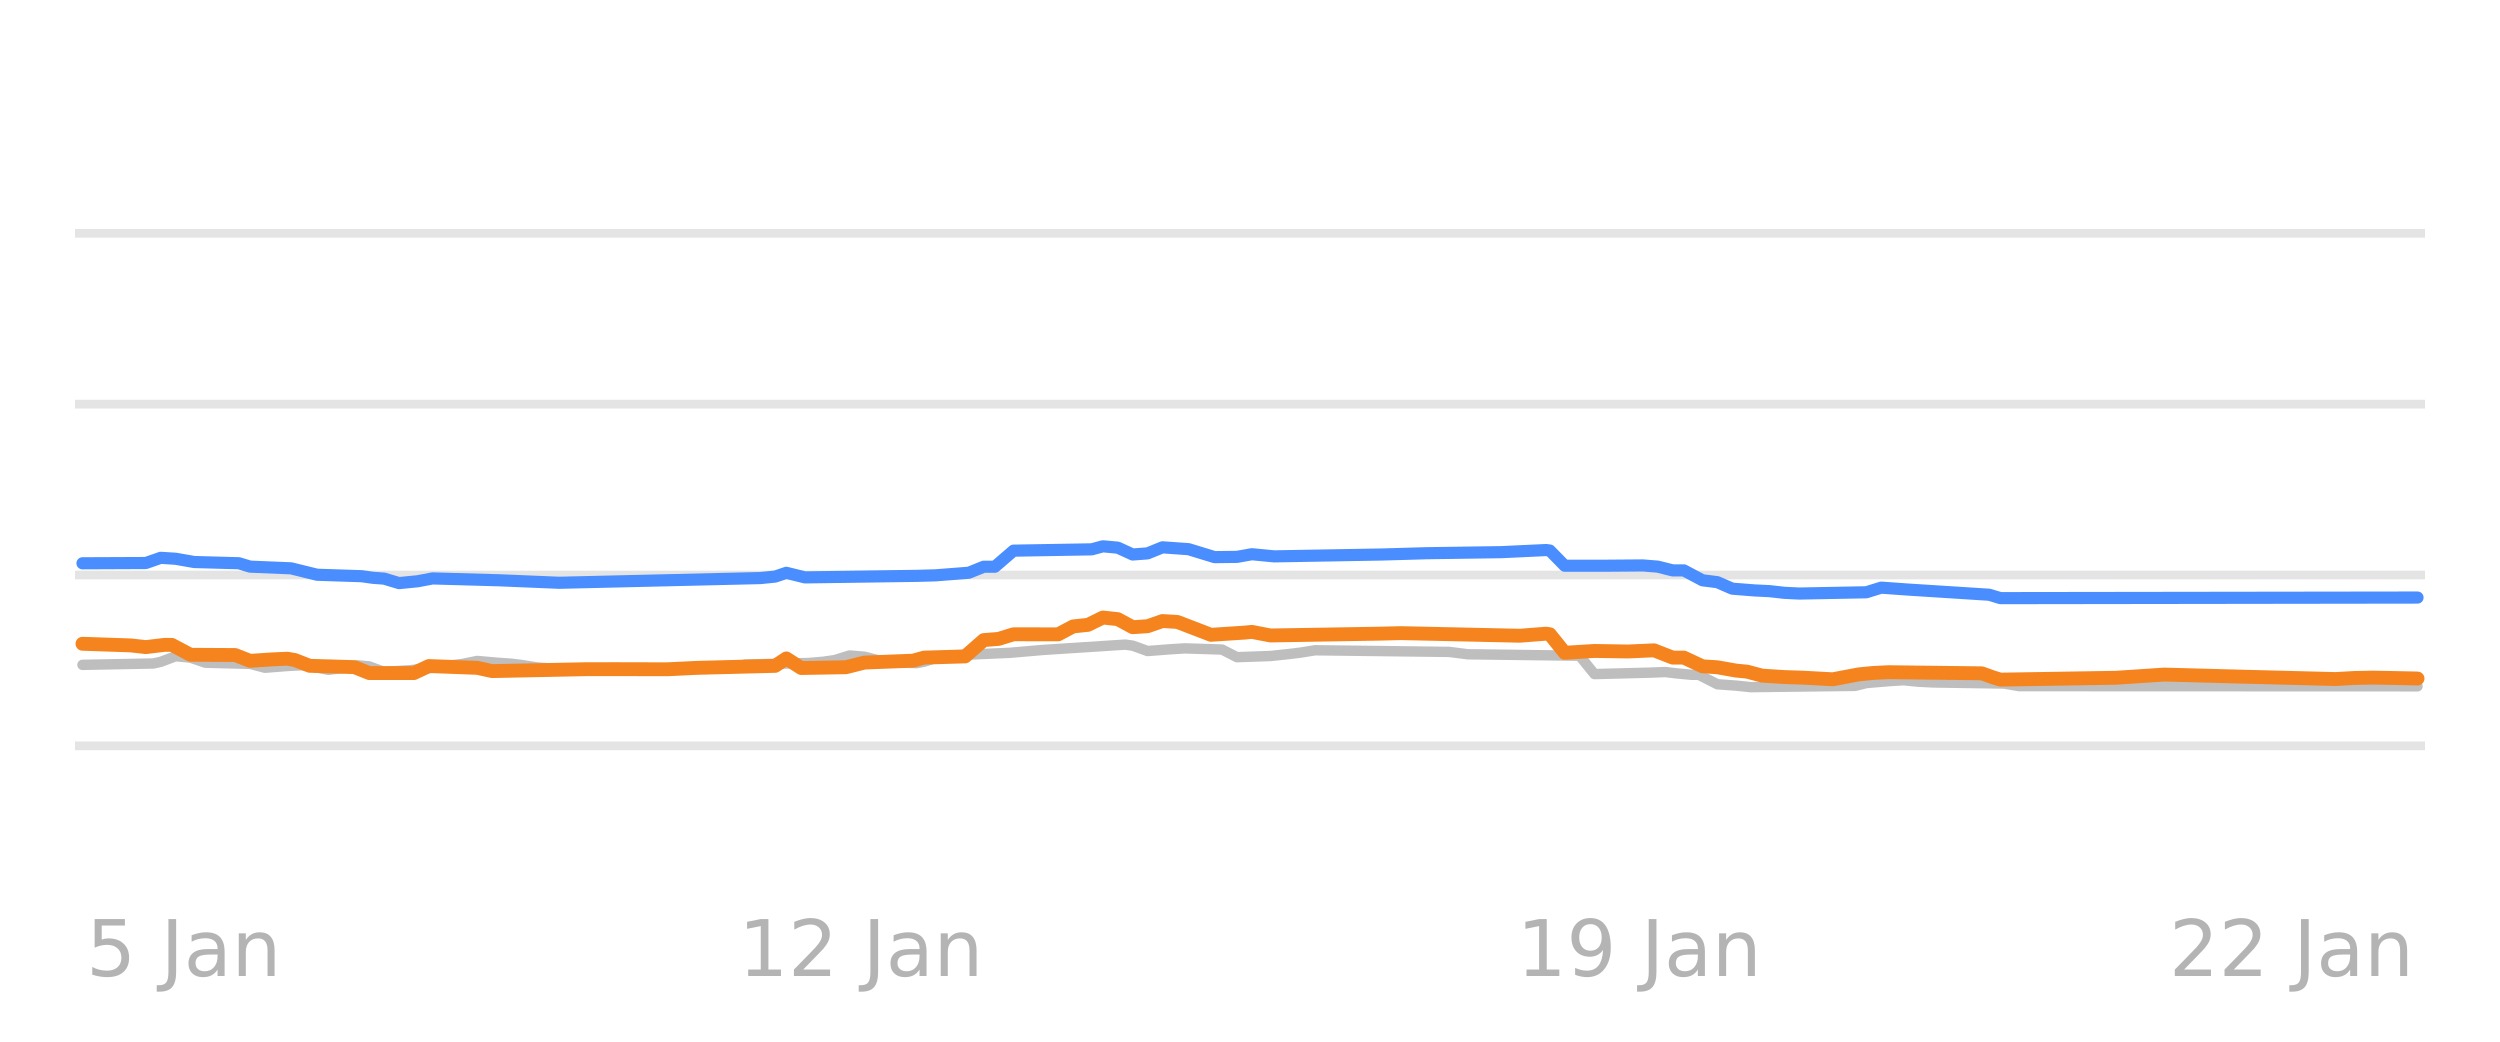
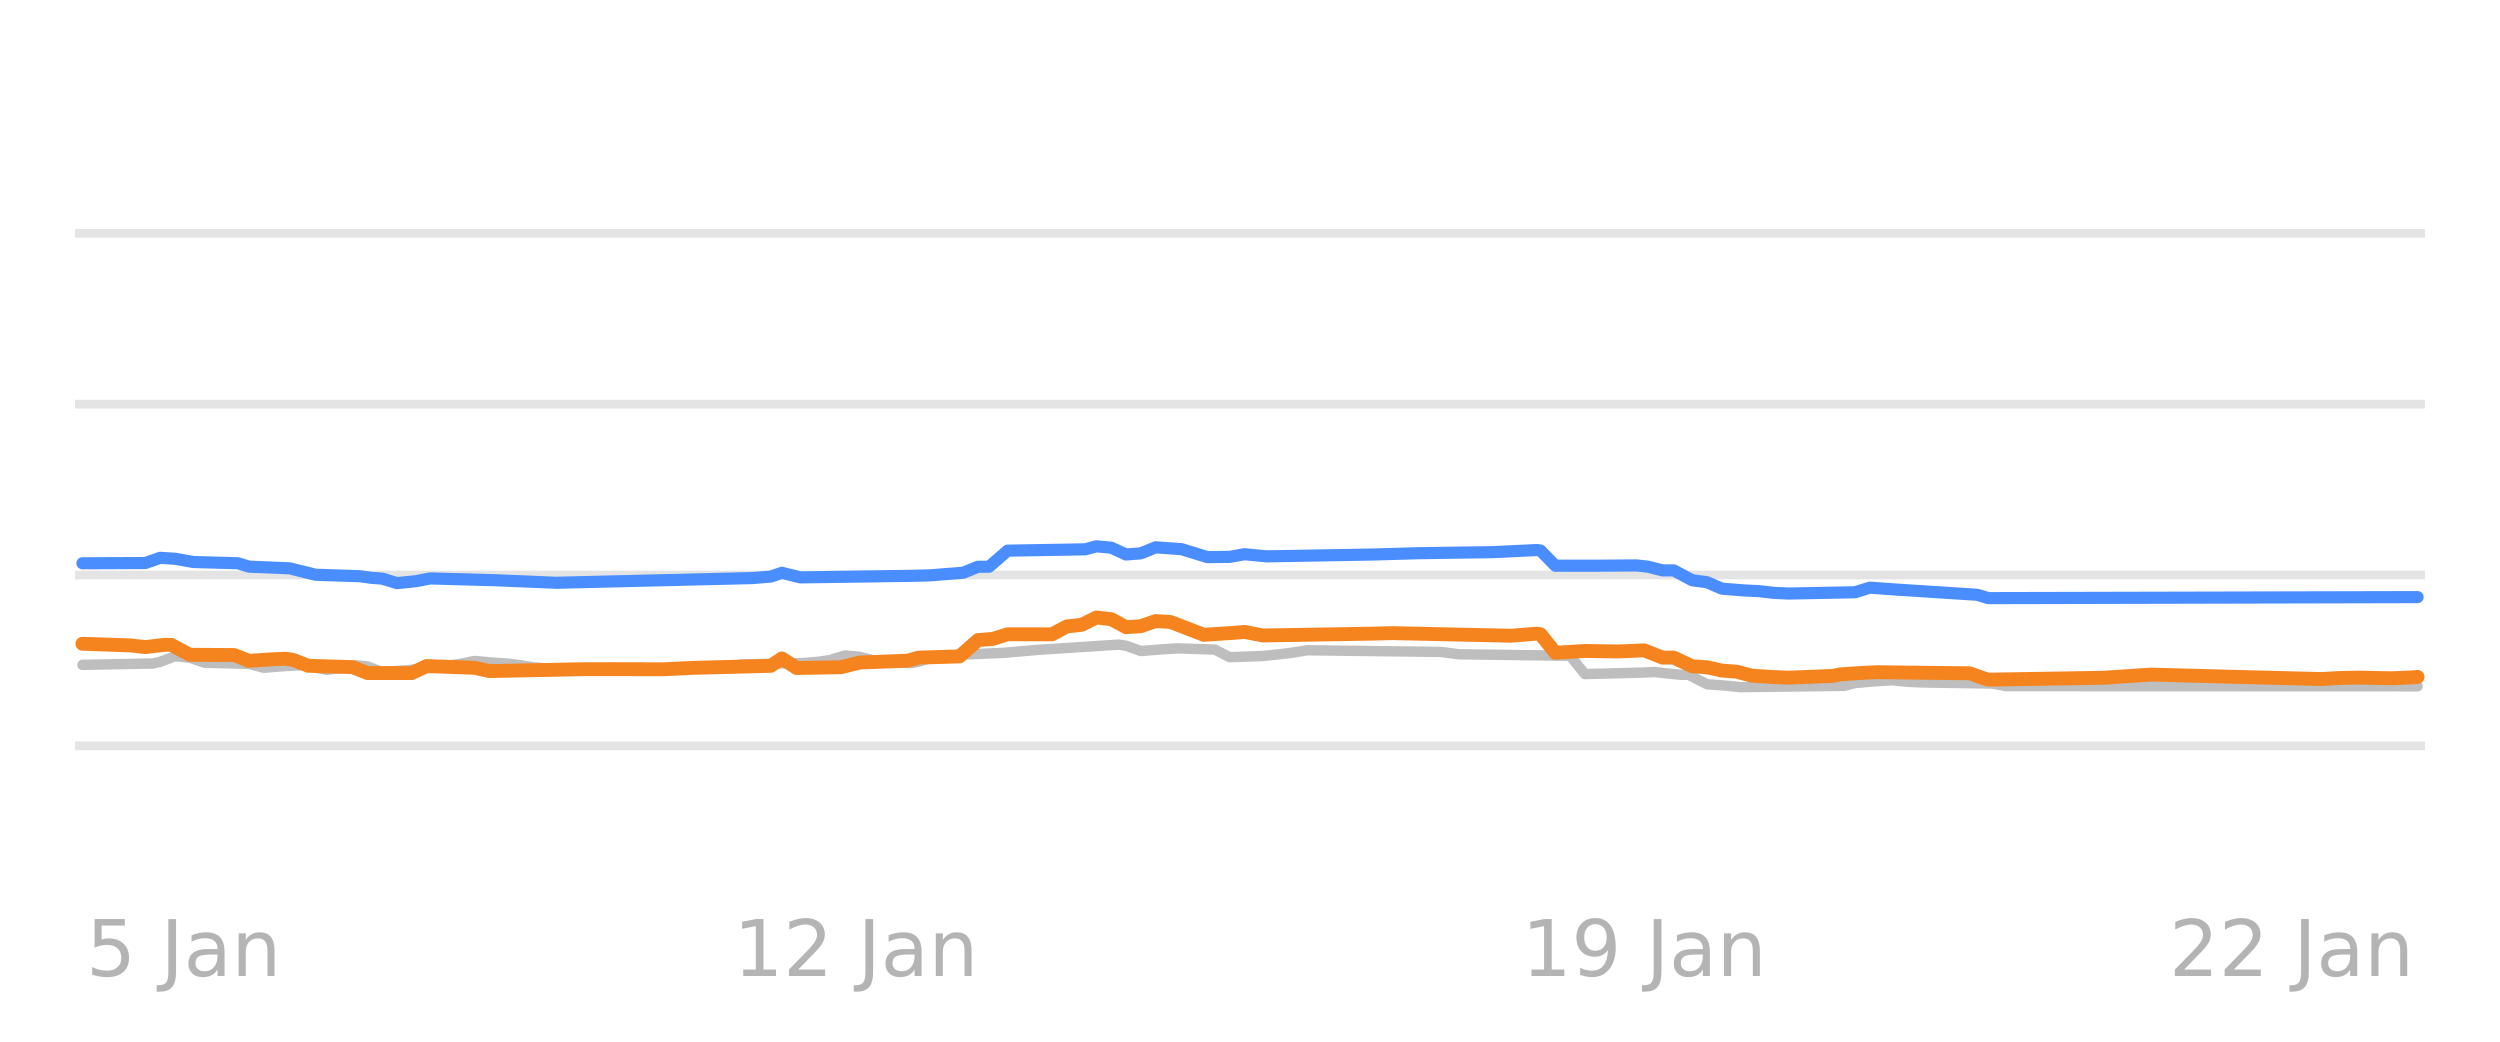
<svg xmlns="http://www.w3.org/2000/svg" xmlns:xlink="http://www.w3.org/1999/xlink" width="144pt" height="60pt" viewBox="0 0 144 60" version="1.1">
  <defs>
    <style type="text/css">*{stroke-linejoin: round; stroke-linecap: butt}</style>
  </defs>
  <g id="figure_1">
    <g id="patch_1">
      <path d="M 0 60  L 144 60  L 144 0  L 0 0  L 0 60  z " style="fill: none; opacity: 0" />
    </g>
    <g id="axes_1">
      <g id="patch_2">
        <path d="M 4.32 52.8  L 139.68 52.8  L 139.68 3.6  L 4.32 3.6  L 4.32 52.8  z " style="fill: none" />
      </g>
      <g id="matplotlib.axis_1" />
      <g id="matplotlib.axis_2" />
      <g id="line2d_1">
-         <path d="M 4.32 42.96  L 139.68 42.96  " clip-path="url(#pd0e4ceaa22)" style="fill: none; stroke: #b2b2b2; stroke-opacity: 0.35; stroke-width: 0.5; stroke-linecap: square" />
+         <path d="M 4.32 42.96  L 139.68 42.96  " clip-path="url(#p0409800d4f)" style="fill: none; stroke: #b2b2b2; stroke-opacity: 0.35; stroke-width: 0.5; stroke-linecap: square" />
      </g>
      <g id="line2d_2">
-         <path d="M 4.32 33.12  L 139.68 33.12  " clip-path="url(#pd0e4ceaa22)" style="fill: none; stroke: #b2b2b2; stroke-opacity: 0.35; stroke-width: 0.5; stroke-linecap: square" />
+         <path d="M 4.32 33.12  L 139.68 33.12  " clip-path="url(#p0409800d4f)" style="fill: none; stroke: #b2b2b2; stroke-opacity: 0.35; stroke-width: 0.5; stroke-linecap: square" />
      </g>
      <g id="line2d_3">
-         <path d="M 4.32 23.28  L 139.68 23.28  " clip-path="url(#pd0e4ceaa22)" style="fill: none; stroke: #b2b2b2; stroke-opacity: 0.35; stroke-width: 0.5; stroke-linecap: square" />
+         <path d="M 4.32 23.28  L 139.68 23.28  " clip-path="url(#p0409800d4f)" style="fill: none; stroke: #b2b2b2; stroke-opacity: 0.35; stroke-width: 0.5; stroke-linecap: square" />
      </g>
      <g id="line2d_4">
-         <path d="M 4.32 13.44  L 139.68 13.44  " clip-path="url(#pd0e4ceaa22)" style="fill: none; stroke: #b2b2b2; stroke-opacity: 0.35; stroke-width: 0.5; stroke-linecap: square" />
+         <path d="M 4.32 13.44  L 139.68 13.44  " clip-path="url(#p0409800d4f)" style="fill: none; stroke: #b2b2b2; stroke-opacity: 0.35; stroke-width: 0.5; stroke-linecap: square" />
      </g>
      <g id="line2d_5">
-         <path d="M 4.751 38.296  L 8.827 38.217  L 9.256 38.123  L 10.114 37.799  L 10.972 37.879  L 11.83 38.173  L 14.404 38.238  L 15.262 38.463  L 16.549 38.362  L 17.407 38.316  L 17.836 38.363  L 18.909 38.581  L 19.767 38.475  L 20.625 38.325  L 21.268 38.385  L 22.126 38.704  L 23.628 38.603  L 25.13 38.438  L 25.773 38.35  L 26.631 38.244  L 27.489 38.07  L 28.562 38.167  L 29.42 38.227  L 30.063 38.305  L 30.921 38.443  L 31.994 38.526  L 32.852 38.581  L 41.861 38.516  L 42.934 38.276  L 46.581 38.188  L 47.439 38.114  L 48.082 38.021  L 48.94 37.755  L 49.798 37.828  L 50.656 38.05  L 51.943 38.159  L 52.801 38.197  L 53.23 38.115  L 54.088 37.838  L 55.375 37.729  L 56.234 37.686  L 58.164 37.602  L 60.095 37.435  L 64.814 37.13  L 65.243 37.19  L 66.101 37.499  L 67.388 37.4  L 68.246 37.346  L 70.391 37.414  L 71.249 37.853  L 73.18 37.786  L 74.252 37.671  L 74.896 37.593  L 75.754 37.455  L 83.476 37.55  L 84.549 37.686  L 90.984 37.77  L 91.842 38.827  L 95.06 38.744  L 95.918 38.709  L 96.561 38.786  L 97.419 38.867  L 97.848 38.867  L 98.921 39.413  L 99.994 39.491  L 100.852 39.58  L 106.858 39.506  L 107.501 39.344  L 108.788 39.235  L 109.647 39.181  L 110.505 39.266  L 111.363 39.309  L 115.438 39.372  L 116.296 39.521  L 139.249 39.531  L 139.249 39.531  " clip-path="url(#pd0e4ceaa22)" style="fill: none; stroke: #bebebe; stroke-width: 0.6; stroke-linecap: round" />
+         <path d="M 4.748 38.296  L 8.798 38.217  L 9.225 38.123  L 10.077 37.799  L 10.93 37.88  L 11.783 38.173  L 14.341 38.238  L 15.193 38.463  L 16.472 38.362  L 17.325 38.316  L 17.751 38.363  L 18.817 38.581  L 19.669 38.475  L 20.522 38.325  L 21.162 38.385  L 22.014 38.704  L 23.506 38.603  L 24.998 38.437  L 25.638 38.35  L 26.491 38.244  L 27.343 38.07  L 28.409 38.167  L 29.262 38.227  L 29.901 38.305  L 30.754 38.443  L 31.82 38.526  L 32.672 38.581  L 41.625 38.516  L 42.691 38.276  L 46.314 38.187  L 47.167 38.114  L 47.806 38.02  L 48.659 37.755  L 49.512 37.829  L 50.364 38.05  L 51.643 38.159  L 52.496 38.197  L 52.922 38.114  L 53.775 37.838  L 55.054 37.729  L 55.907 37.686  L 57.825 37.602  L 59.743 37.435  L 64.433 37.13  L 64.859 37.191  L 65.712 37.499  L 66.991 37.399  L 67.843 37.346  L 69.975 37.415  L 70.828 37.853  L 72.746 37.786  L 73.812 37.671  L 74.451 37.593  L 75.304 37.455  L 82.978 37.551  L 84.043 37.686  L 90.438 37.774  L 91.291 38.827  L 94.488 38.744  L 95.341 38.709  L 95.98 38.786  L 96.833 38.867  L 97.259 38.867  L 98.325 39.413  L 99.391 39.492  L 100.244 39.58  L 106.212 39.505  L 106.851 39.344  L 108.13 39.234  L 108.983 39.181  L 109.836 39.266  L 110.688 39.309  L 114.738 39.373  L 115.591 39.521  L 139.252 39.531  L 139.252 39.531  " clip-path="url(#p0409800d4f)" style="fill: none; stroke: #bebebe; stroke-width: 0.6; stroke-linecap: round" />
      </g>
      <g id="line2d_6">
-         <path d="M 4.751 32.446  L 8.398 32.43  L 9.256 32.131  L 10.114 32.184  L 11.186 32.372  L 13.761 32.443  L 14.404 32.638  L 16.764 32.736  L 18.265 33.105  L 20.839 33.19  L 21.483 33.282  L 22.126 33.329  L 22.984 33.587  L 24.057 33.481  L 24.915 33.317  L 28.776 33.425  L 32.208 33.568  L 43.792 33.297  L 44.65 33.211  L 45.293 32.994  L 46.366 33.258  L 52.801 33.169  L 53.874 33.14  L 55.804 32.99  L 56.663 32.643  L 57.306 32.643  L 58.379 31.718  L 62.883 31.642  L 63.527 31.467  L 64.385 31.546  L 65.243 31.939  L 66.101 31.874  L 66.959 31.526  L 68.461 31.632  L 69.962 32.091  L 71.249 32.076  L 72.107 31.923  L 73.394 32.047  L 79.615 31.939  L 82.189 31.865  L 86.479 31.804  L 89.054 31.683  L 89.268 31.709  L 90.126 32.585  L 92.486 32.586  L 94.631 32.569  L 95.489 32.639  L 96.347 32.854  L 96.99 32.854  L 98.063 33.425  L 98.921 33.533  L 99.779 33.907  L 101.066 34.009  L 101.924 34.05  L 102.782 34.147  L 103.64 34.188  L 107.501 34.115  L 108.359 33.848  L 109.861 33.956  L 114.58 34.257  L 115.224 34.453  L 139.249 34.419  L 139.249 34.419  " clip-path="url(#pd0e4ceaa22)" style="fill: none; stroke: #4a8dff; stroke-width: 0.7; stroke-linecap: round" />
+         <path d="M 4.748 32.446  L 8.372 32.43  L 9.225 32.131  L 10.077 32.184  L 11.143 32.372  L 13.701 32.443  L 14.341 32.638  L 16.685 32.736  L 18.177 33.105  L 20.735 33.191  L 21.375 33.282  L 22.014 33.329  L 22.867 33.587  L 23.933 33.481  L 24.785 33.317  L 28.622 33.425  L 32.033 33.568  L 43.33 33.297  L 44.396 33.211  L 45.035 32.994  L 46.101 33.258  L 52.496 33.168  L 53.562 33.14  L 55.48 32.989  L 56.333 32.643  L 56.972 32.643  L 58.038 31.718  L 62.514 31.641  L 63.154 31.467  L 64.007 31.547  L 64.859 31.939  L 65.712 31.873  L 66.564 31.526  L 68.057 31.632  L 69.549 32.091  L 70.828 32.076  L 71.68 31.923  L 72.959 32.047  L 79.141 31.939  L 81.699 31.865  L 85.962 31.804  L 88.52 31.683  L 88.733 31.712  L 89.586 32.585  L 91.93 32.585  L 94.275 32.569  L 94.915 32.64  L 95.767 32.854  L 96.407 32.854  L 97.472 33.425  L 98.325 33.535  L 99.178 33.907  L 100.457 34.009  L 101.309 34.05  L 102.162 34.147  L 103.015 34.188  L 106.851 34.114  L 107.704 33.848  L 109.196 33.957  L 113.886 34.259  L 114.525 34.453  L 139.252 34.394  L 139.252 34.394  " clip-path="url(#p0409800d4f)" style="fill: none; stroke: #4a8dff; stroke-width: 0.7; stroke-linecap: round" />
      </g>
      <g id="line2d_7">
-         <path d="M 4.751 37.081  L 7.54 37.176  L 8.398 37.273  L 9.47 37.145  L 9.899 37.145  L 10.972 37.715  L 13.546 37.73  L 14.404 38.065  L 15.691 37.98  L 16.549 37.942  L 16.978 38.016  L 17.836 38.35  L 20.41 38.426  L 21.268 38.768  L 23.842 38.769  L 24.701 38.365  L 27.489 38.467  L 28.347 38.655  L 33.71 38.547  L 35.426 38.544  L 38.429 38.551  L 40.145 38.468  L 44.65 38.353  L 45.293 37.926  L 46.152 38.478  L 48.726 38.432  L 49.798 38.163  L 52.587 38.056  L 53.23 37.878  L 55.59 37.809  L 56.663 36.869  L 57.521 36.8  L 58.379 36.534  L 60.953 36.538  L 61.811 36.082  L 62.669 35.991  L 63.527 35.57  L 64.385 35.663  L 65.243 36.126  L 66.101 36.07  L 66.959 35.772  L 67.817 35.824  L 69.748 36.565  L 71.678 36.439  L 72.107 36.397  L 73.18 36.603  L 79.401 36.5  L 80.688 36.468  L 87.552 36.618  L 89.054 36.5  L 89.268 36.532  L 90.126 37.6  L 91.842 37.495  L 93.773 37.526  L 95.274 37.459  L 96.347 37.878  L 96.99 37.878  L 98.063 38.379  L 98.921 38.435  L 99.994 38.625  L 100.637 38.688  L 101.495 38.916  L 102.782 38.999  L 103.855 39.034  L 105.571 39.127  L 107.072 38.842  L 107.93 38.759  L 108.788 38.719  L 114.151 38.783  L 114.795 39.015  L 115.224 39.147  L 121.874 39.04  L 124.662 38.855  L 129.167 38.976  L 134.53 39.113  L 135.602 39.052  L 136.675 39.03  L 138.605 39.068  L 139.249 39.083  L 139.249 39.083  " clip-path="url(#pd0e4ceaa22)" style="fill: none; stroke: #f5841e; stroke-width: 0.8; stroke-linecap: round" />
+         <path d="M 4.748 37.081  L 7.519 37.176  L 8.372 37.273  L 9.438 37.145  L 9.864 37.145  L 10.93 37.715  L 13.488 37.731  L 14.341 38.065  L 15.619 37.98  L 16.472 37.942  L 16.898 38.016  L 17.751 38.35  L 20.309 38.426  L 21.162 38.768  L 23.72 38.769  L 24.572 38.365  L 27.343 38.467  L 28.196 38.655  L 33.525 38.547  L 35.23 38.544  L 38.214 38.551  L 39.92 38.468  L 44.396 38.352  L 45.035 37.926  L 45.888 38.478  L 48.446 38.432  L 49.512 38.163  L 52.283 38.055  L 52.922 37.878  L 55.267 37.809  L 56.333 36.869  L 57.185 36.8  L 58.038 36.534  L 60.596 36.537  L 61.449 36.082  L 62.301 35.99  L 63.154 35.57  L 64.007 35.664  L 64.859 36.126  L 65.712 36.069  L 66.564 35.772  L 67.417 35.825  L 69.336 36.565  L 71.254 36.438  L 71.68 36.397  L 72.746 36.603  L 78.928 36.5  L 80.207 36.468  L 87.028 36.618  L 88.52 36.5  L 88.733 36.535  L 89.586 37.599  L 91.291 37.495  L 93.209 37.525  L 94.701 37.459  L 95.767 37.878  L 96.407 37.878  L 97.472 38.379  L 98.325 38.436  L 99.178 38.625  L 100.03 38.689  L 100.883 38.916  L 102.162 38.999  L 103.015 39.034  L 105.573 38.931  L 105.999 38.842  L 107.278 38.759  L 108.13 38.719  L 113.459 38.783  L 114.099 39.016  L 114.525 39.147  L 121.133 39.04  L 123.904 38.856  L 128.381 38.976  L 133.71 39.113  L 134.775 39.051  L 135.841 39.03  L 137.76 39.068  L 139.038 39.013  L 139.252 38.99  L 139.252 38.99  " clip-path="url(#p0409800d4f)" style="fill: none; stroke: #f5841e; stroke-width: 0.8; stroke-linecap: round" />
      </g>
      <g id="text_1">
-         <g style="fill: #8c8c8c; opacity: 0.65" transform="translate(4.966624 56.2193) scale(0.045 -0.045)">
+         <g style="fill: #8c8c8c; opacity: 0.65" transform="translate(4.962532 56.2193) scale(0.045 -0.045)">
          <defs>
            <path id="DejaVuSans-35" d="M 691 4666  L 3169 4666  L 3169 4134  L 1269 4134  L 1269 2991  Q 1406 3038 1543 3061  Q 1681 3084 1819 3084  Q 2600 3084 3056 2656  Q 3513 2228 3513 1497  Q 3513 744 3044 326  Q 2575 -91 1722 -91  Q 1428 -91 1123 -41  Q 819 9 494 109  L 494 744  Q 775 591 1075 516  Q 1375 441 1709 441  Q 2250 441 2565 725  Q 2881 1009 2881 1497  Q 2881 1984 2565 2268  Q 2250 2553 1709 2553  Q 1456 2553 1204 2497  Q 953 2441 691 2322  L 691 4666  z " transform="scale(0.015625)" />
            <path id="DejaVuSans-20" transform="scale(0.015625)" />
            <path id="DejaVuSans-4a" d="M 628 4666  L 1259 4666  L 1259 325  Q 1259 -519 939 -900  Q 619 -1281 -91 -1281  L -331 -1281  L -331 -750  L -134 -750  Q 284 -750 456 -515  Q 628 -281 628 325  L 628 4666  z " transform="scale(0.015625)" />
            <path id="DejaVuSans-61" d="M 2194 1759  Q 1497 1759 1228 1600  Q 959 1441 959 1056  Q 959 750 1161 570  Q 1363 391 1709 391  Q 2188 391 2477 730  Q 2766 1069 2766 1631  L 2766 1759  L 2194 1759  z M 3341 1997  L 3341 0  L 2766 0  L 2766 531  Q 2569 213 2275 61  Q 1981 -91 1556 -91  Q 1019 -91 701 211  Q 384 513 384 1019  Q 384 1609 779 1909  Q 1175 2209 1959 2209  L 2766 2209  L 2766 2266  Q 2766 2663 2505 2880  Q 2244 3097 1772 3097  Q 1472 3097 1187 3025  Q 903 2953 641 2809  L 641 3341  Q 956 3463 1253 3523  Q 1550 3584 1831 3584  Q 2591 3584 2966 3190  Q 3341 2797 3341 1997  z " transform="scale(0.015625)" />
            <path id="DejaVuSans-6e" d="M 3513 2113  L 3513 0  L 2938 0  L 2938 2094  Q 2938 2591 2744 2837  Q 2550 3084 2163 3084  Q 1697 3084 1428 2787  Q 1159 2491 1159 1978  L 1159 0  L 581 0  L 581 3500  L 1159 3500  L 1159 2956  Q 1366 3272 1645 3428  Q 1925 3584 2291 3584  Q 2894 3584 3203 3211  Q 3513 2838 3513 2113  z " transform="scale(0.015625)" />
          </defs>
          <use xlink:href="#DejaVuSans-35" />
          <use xlink:href="#DejaVuSans-20" transform="translate(63.62305 0)" />
          <use xlink:href="#DejaVuSans-4a" transform="translate(95.41016 0)" />
          <use xlink:href="#DejaVuSans-61" transform="translate(124.9023 0)" />
          <use xlink:href="#DejaVuSans-6e" transform="translate(186.1816 0)" />
        </g>
      </g>
      <g id="text_2">
-         <g style="fill: #8c8c8c; opacity: 0.65" transform="translate(42.53698 56.2193) scale(0.045 -0.045)">
+         <g style="fill: #8c8c8c; opacity: 0.65" transform="translate(42.2505 56.2193) scale(0.045 -0.045)">
          <defs>
            <path id="DejaVuSans-31" d="M 794 531  L 1825 531  L 1825 4091  L 703 3866  L 703 4441  L 1819 4666  L 2450 4666  L 2450 531  L 3481 531  L 3481 0  L 794 0  L 794 531  z " transform="scale(0.015625)" />
            <path id="DejaVuSans-32" d="M 1228 531  L 3431 531  L 3431 0  L 469 0  L 469 531  Q 828 903 1448 1529  Q 2069 2156 2228 2338  Q 2531 2678 2651 2914  Q 2772 3150 2772 3378  Q 2772 3750 2511 3984  Q 2250 4219 1831 4219  Q 1534 4219 1204 4116  Q 875 4013 500 3803  L 500 4441  Q 881 4594 1212 4672  Q 1544 4750 1819 4750  Q 2544 4750 2975 4387  Q 3406 4025 3406 3419  Q 3406 3131 3298 2873  Q 3191 2616 2906 2266  Q 2828 2175 2409 1742  Q 1991 1309 1228 531  z " transform="scale(0.015625)" />
          </defs>
          <use xlink:href="#DejaVuSans-31" />
          <use xlink:href="#DejaVuSans-32" transform="translate(63.62305 0)" />
          <use xlink:href="#DejaVuSans-20" transform="translate(127.2461 0)" />
          <use xlink:href="#DejaVuSans-4a" transform="translate(159.0332 0)" />
          <use xlink:href="#DejaVuSans-61" transform="translate(188.5254 0)" />
          <use xlink:href="#DejaVuSans-6e" transform="translate(249.8047 0)" />
        </g>
      </g>
      <g id="text_3">
-         <g style="fill: #8c8c8c; opacity: 0.65" transform="translate(87.36959 56.2193) scale(0.045 -0.045)">
+         <g style="fill: #8c8c8c; opacity: 0.65" transform="translate(87.65607 56.2193) scale(0.045 -0.045)">
          <defs>
            <path id="DejaVuSans-39" d="M 703 97  L 703 672  Q 941 559 1184 500  Q 1428 441 1663 441  Q 2288 441 2617 861  Q 2947 1281 2994 2138  Q 2813 1869 2534 1725  Q 2256 1581 1919 1581  Q 1219 1581 811 2004  Q 403 2428 403 3163  Q 403 3881 828 4315  Q 1253 4750 1959 4750  Q 2769 4750 3195 4129  Q 3622 3509 3622 2328  Q 3622 1225 3098 567  Q 2575 -91 1691 -91  Q 1453 -91 1209 -44  Q 966 3 703 97  z M 1959 2075  Q 2384 2075 2632 2365  Q 2881 2656 2881 3163  Q 2881 3666 2632 3958  Q 2384 4250 1959 4250  Q 1534 4250 1286 3958  Q 1038 3666 1038 3163  Q 1038 2656 1286 2365  Q 1534 2075 1959 2075  z " transform="scale(0.015625)" />
          </defs>
          <use xlink:href="#DejaVuSans-31" />
          <use xlink:href="#DejaVuSans-39" transform="translate(63.62305 0)" />
          <use xlink:href="#DejaVuSans-20" transform="translate(127.2461 0)" />
          <use xlink:href="#DejaVuSans-4a" transform="translate(159.0332 0)" />
          <use xlink:href="#DejaVuSans-61" transform="translate(188.5254 0)" />
          <use xlink:href="#DejaVuSans-6e" transform="translate(249.8047 0)" />
        </g>
      </g>
      <g id="text_4">
-         <g style="fill: #8c8c8c; opacity: 0.65" transform="translate(124.9399 56.2193) scale(0.045 -0.045)">
+         <g style="fill: #8c8c8c; opacity: 0.65" transform="translate(124.944 56.2193) scale(0.045 -0.045)">
          <use xlink:href="#DejaVuSans-32" />
          <use xlink:href="#DejaVuSans-32" transform="translate(63.62305 0)" />
          <use xlink:href="#DejaVuSans-20" transform="translate(127.2461 0)" />
          <use xlink:href="#DejaVuSans-4a" transform="translate(159.0332 0)" />
          <use xlink:href="#DejaVuSans-61" transform="translate(188.5254 0)" />
          <use xlink:href="#DejaVuSans-6e" transform="translate(249.8047 0)" />
        </g>
      </g>
    </g>
  </g>
  <defs>
-     <clipPath id="pd0e4ceaa22">
+     <clipPath id="p0409800d4f">
      <rect x="4.32" y="3.6" width="135.36" height="49.2" />
    </clipPath>
  </defs>
</svg>
